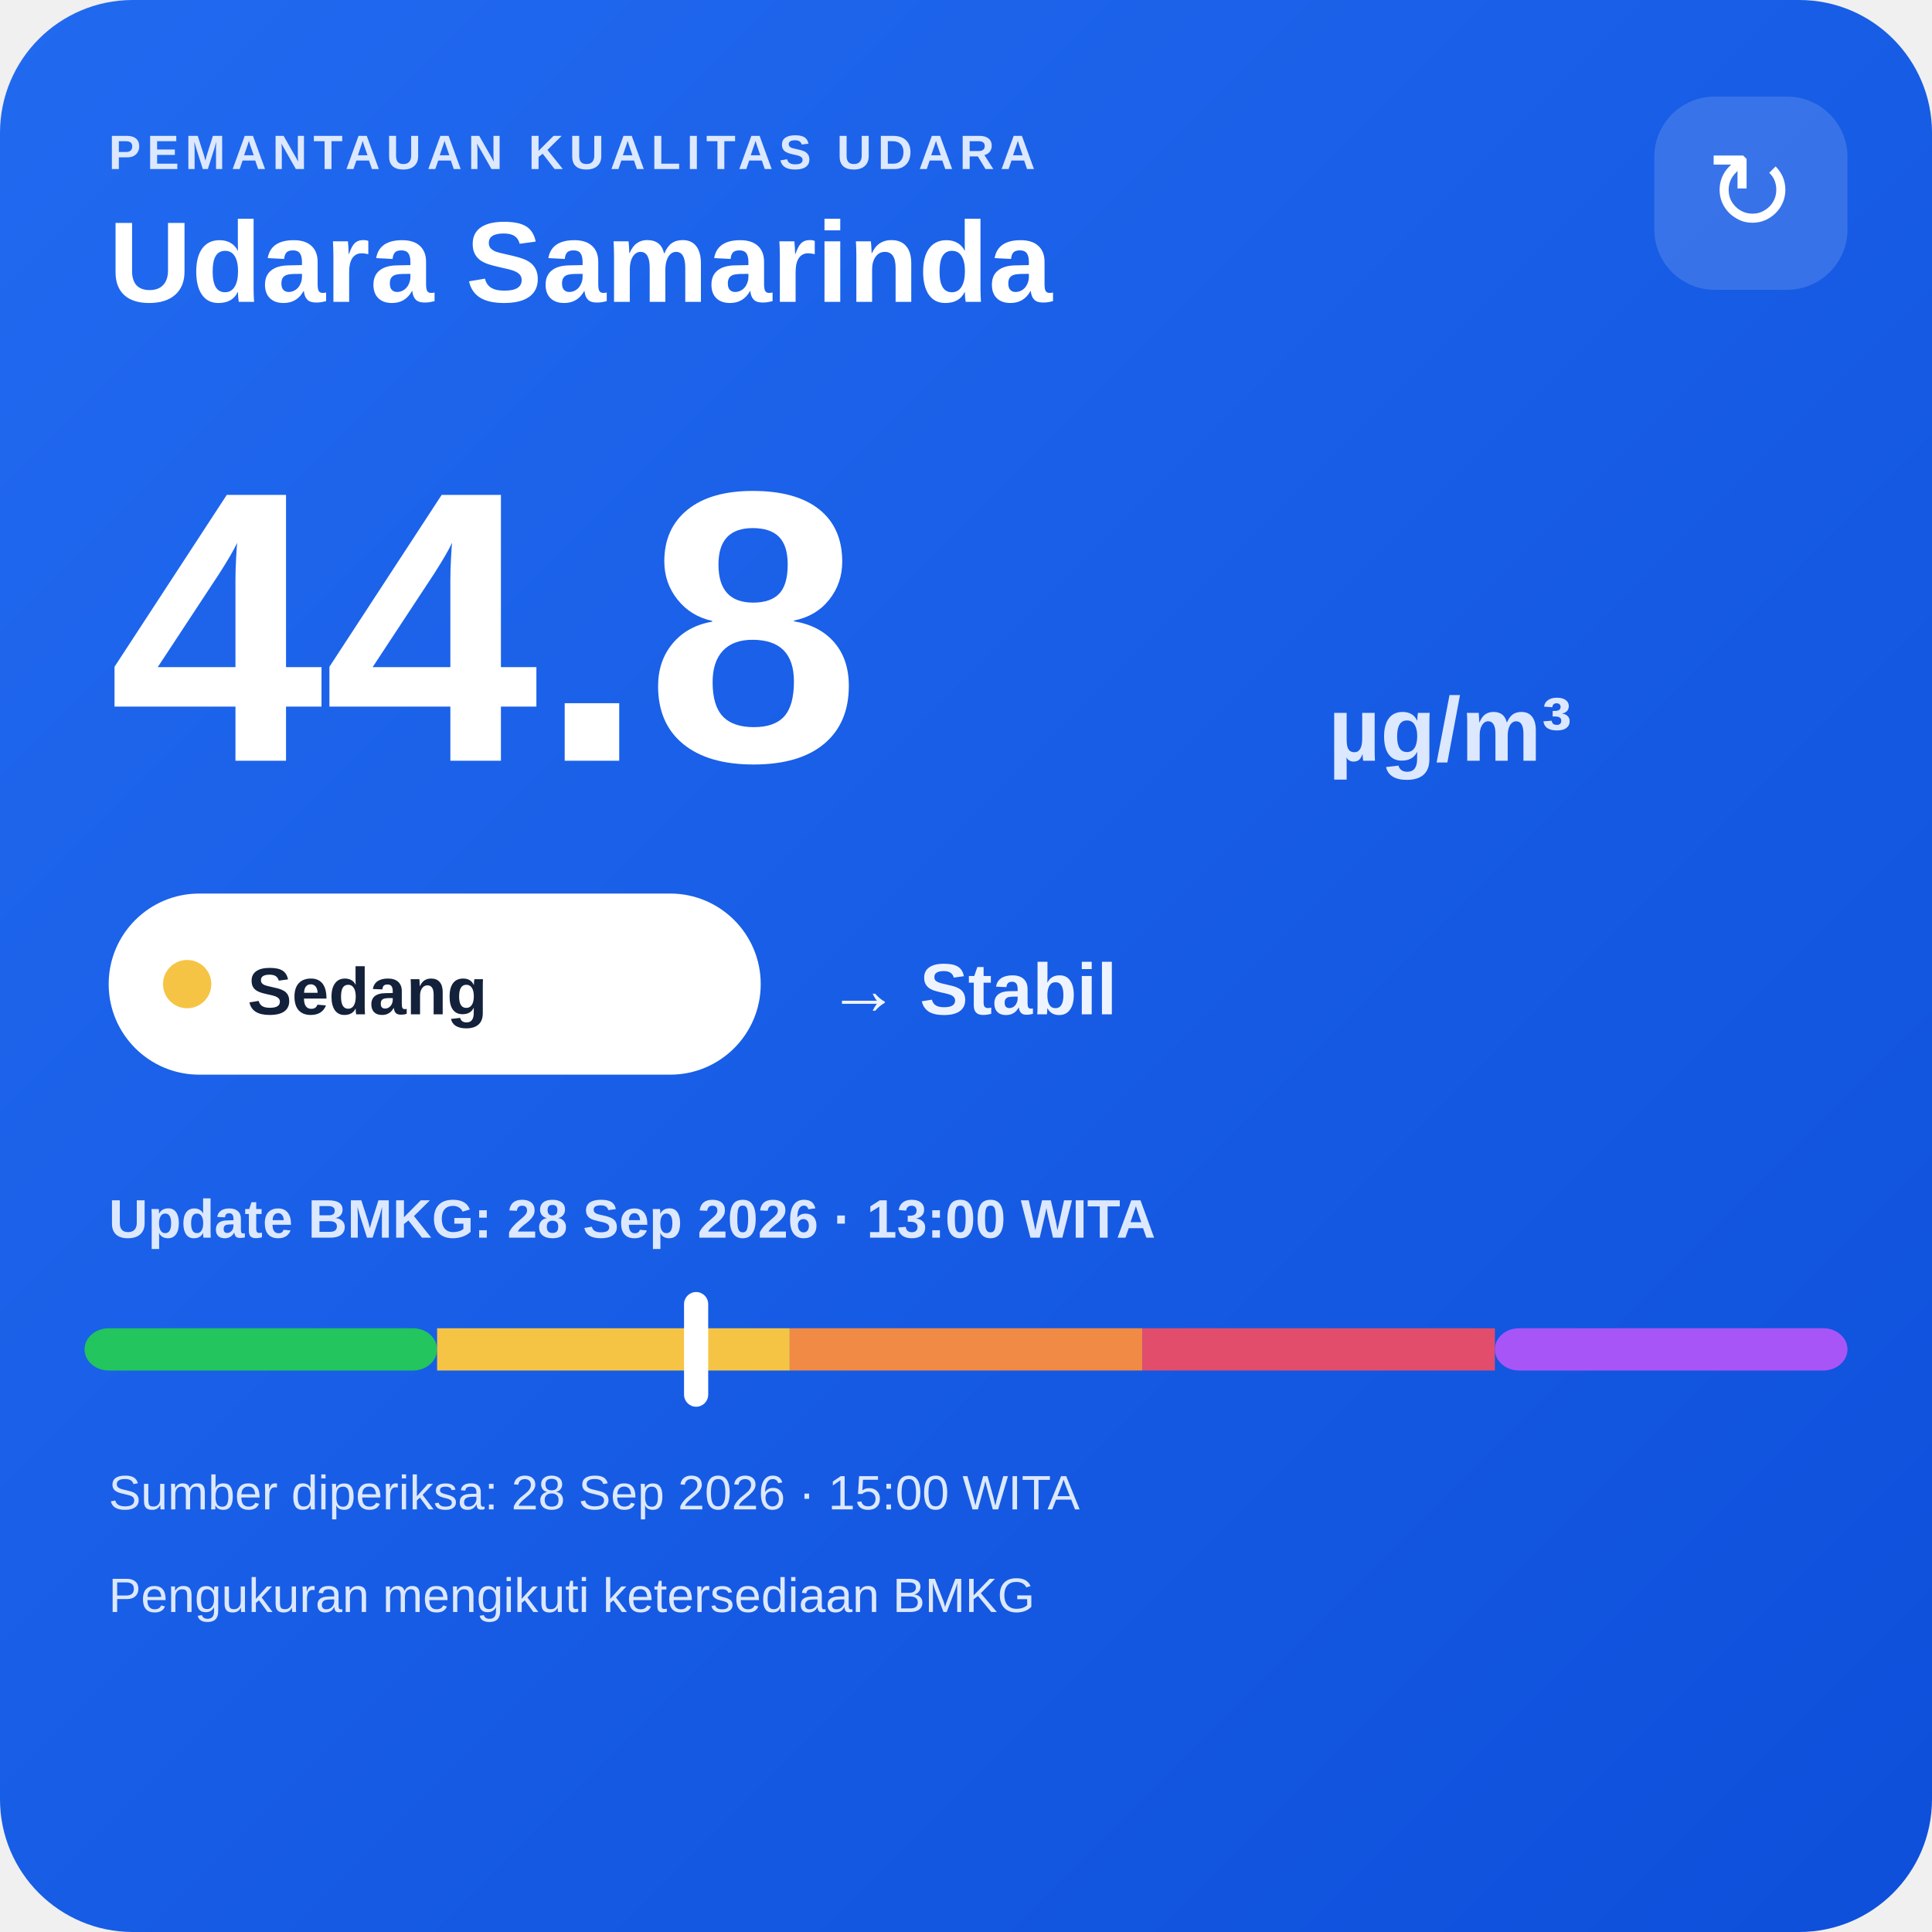
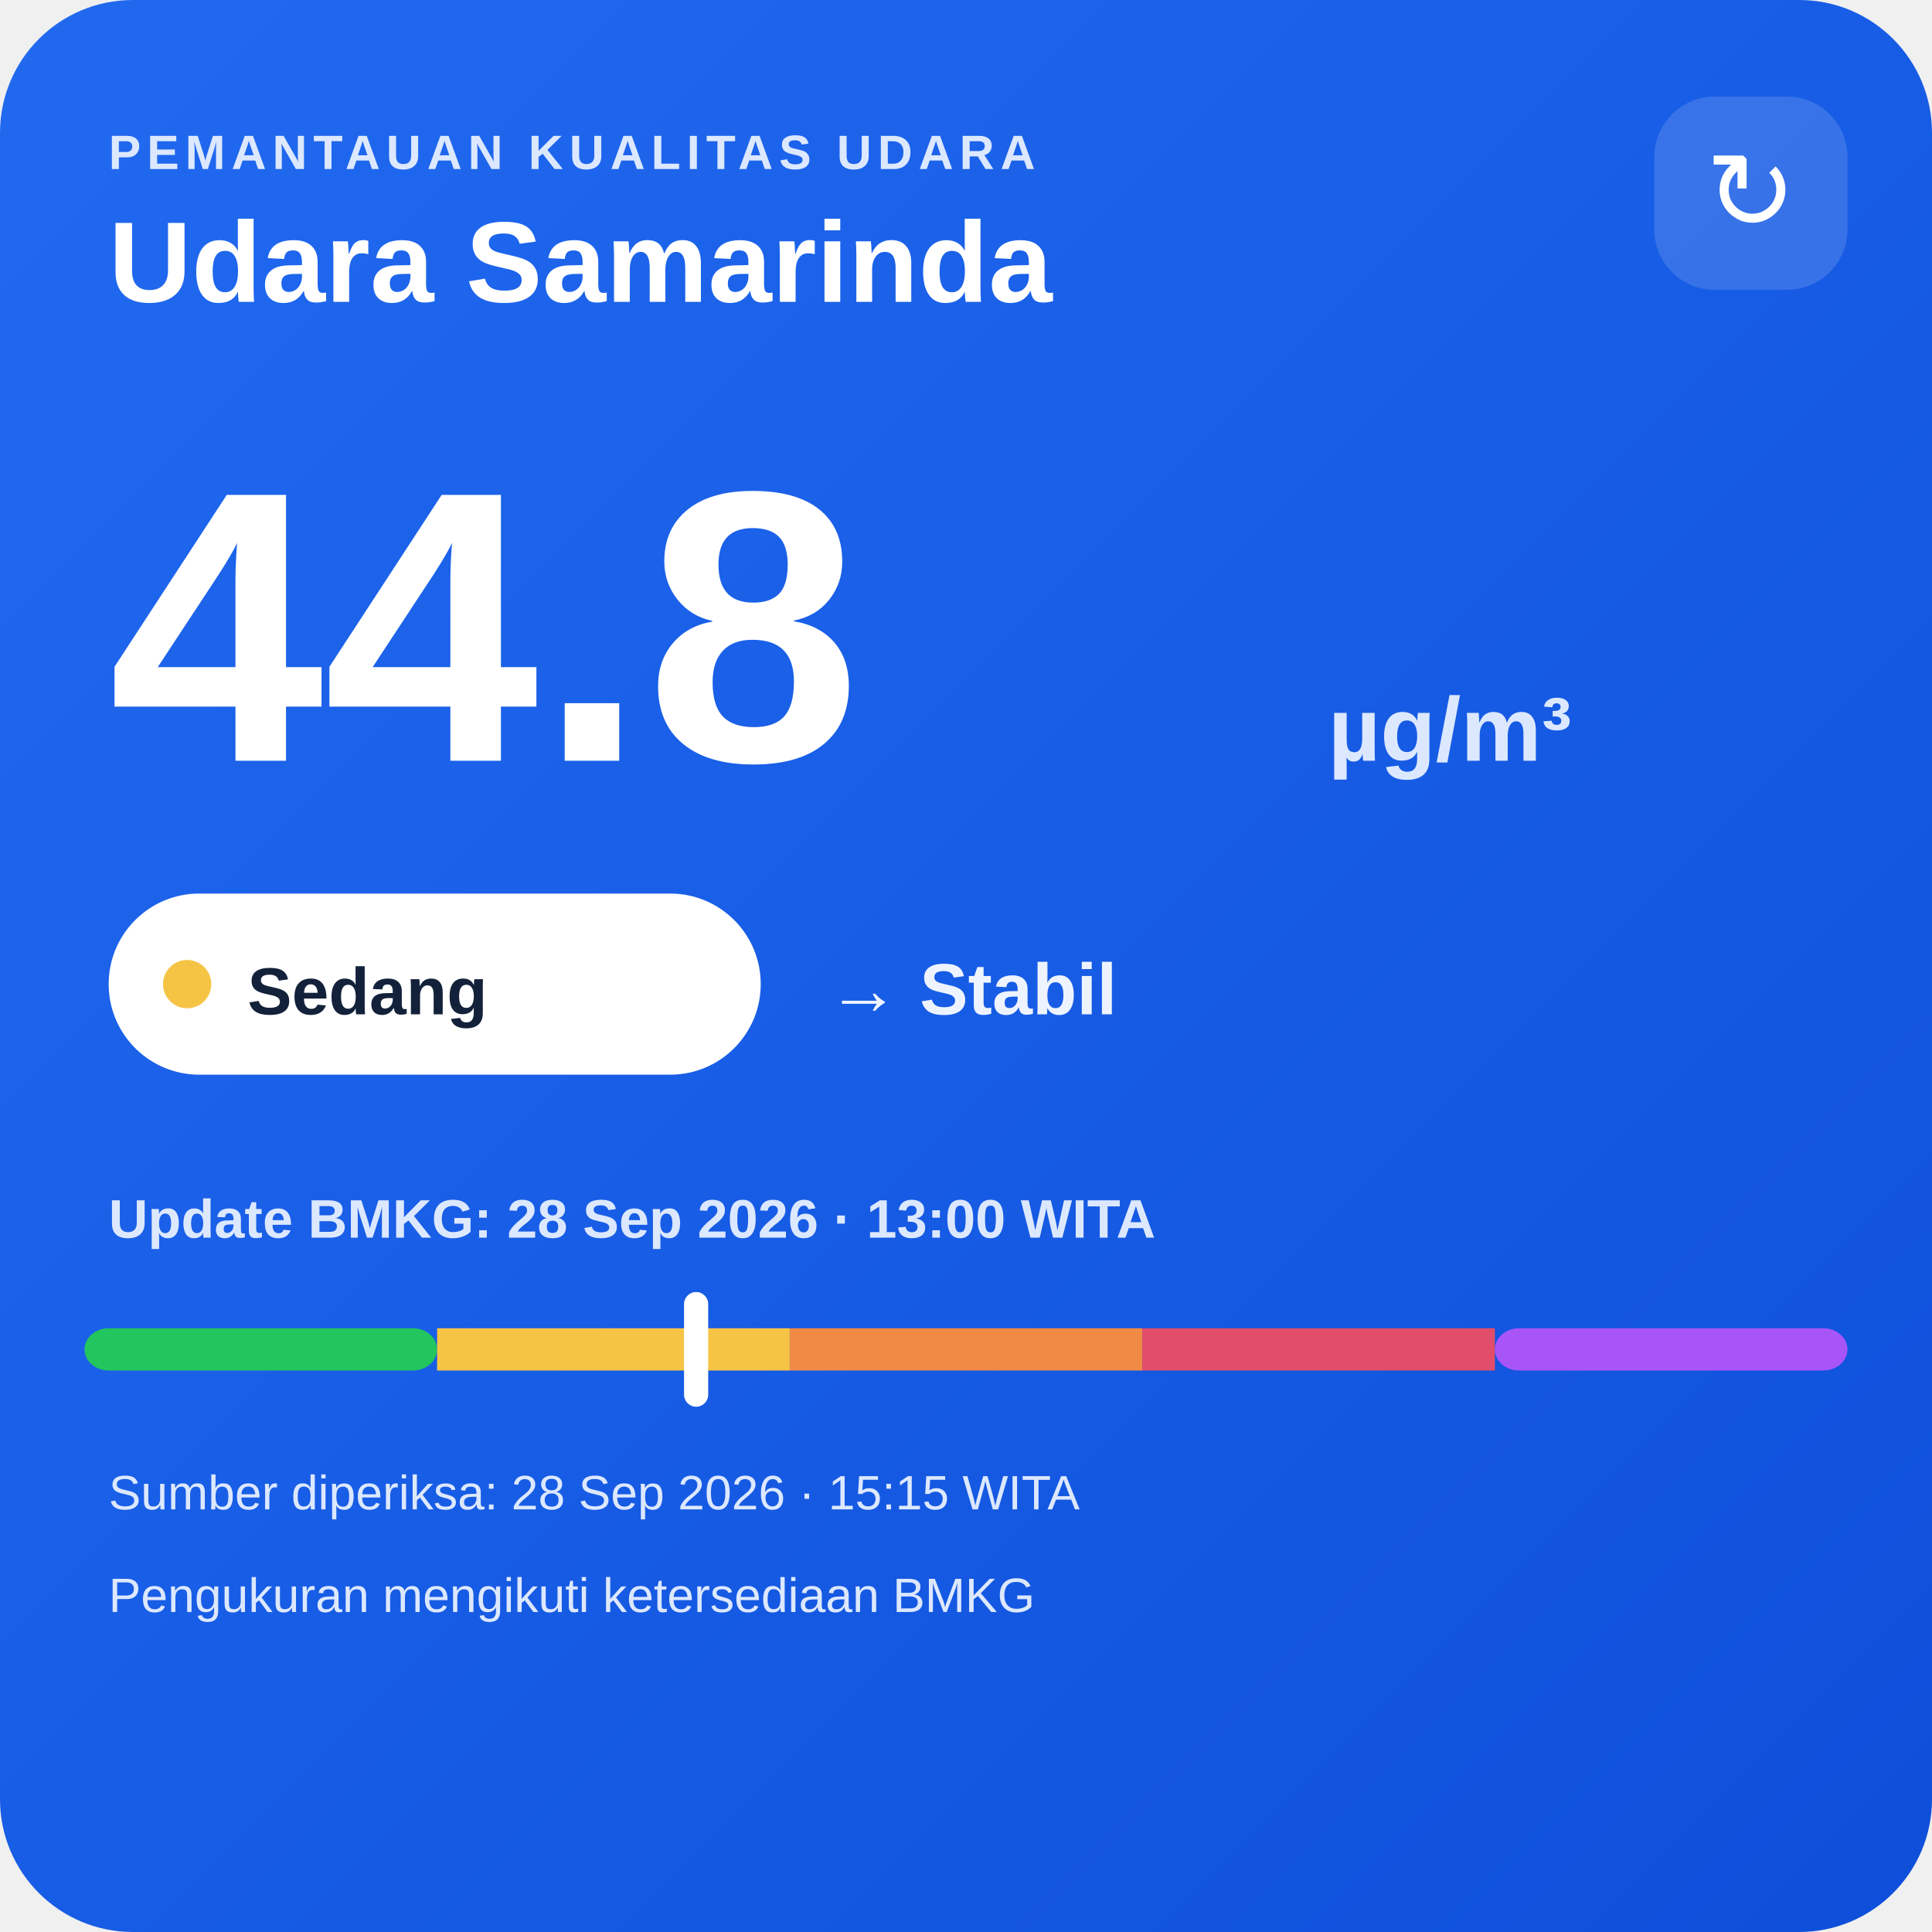
<svg xmlns="http://www.w3.org/2000/svg" width="320" height="320" viewBox="0 0 320 320">
  <defs>
    <linearGradient id="bg" x1="0" y1="0" x2="1" y2="1">
      <stop offset="0" stop-color="#216af0" />
      <stop offset="1" stop-color="#0e4fda" />
    </linearGradient>
  </defs>
  <rect width="320" height="320" rx="22" fill="url(#bg)" />
  <text x="18" y="28" fill="#dce8ff" font-family="Arial,sans-serif" font-size="8" font-weight="700" letter-spacing="1">PEMANTAUAN KUALITAS UDARA</text>
  <text x="18" y="50" fill="#ffffff" font-family="Arial,sans-serif" font-size="19" font-weight="700">Udara Samarinda</text>
  <rect x="274" y="16" width="32" height="32" rx="10" fill="#ffffff" fill-opacity=".14" />
  <text x="290" y="38" text-anchor="middle" fill="#ffffff" font-family="Arial,sans-serif" font-size="18">↻</text>
  <text x="18" y="126" fill="#ffffff" font-family="Arial,sans-serif" font-size="64" font-weight="800">44.8</text>
  <text x="220" y="126" fill="#dce8ff" font-family="Arial,sans-serif" font-size="15" font-weight="700">µg/m³</text>
  <rect x="18" y="148" width="108" height="30" rx="15" fill="#ffffff" />
  <circle cx="31" cy="163" r="4" fill="#f6c445" />
  <text x="41" y="168" fill="#13213a" font-family="Arial,sans-serif" font-size="11" font-weight="700">Sedang</text>
  <text x="137" y="168" fill="#eef4ff" font-family="Arial,sans-serif" font-size="12" font-weight="700">→ Stabil</text>
  <text x="18" y="205" fill="#dce8ff" font-family="Arial,sans-serif" font-size="9" font-weight="700">Update BMKG: 28 Sep 2026 · 13:00 WITA</text>
  <rect x="14" y="220" width="58.4" height="7" rx="4" fill="#22c55e" />
  <rect x="72.4" y="220" width="58.4" height="7" fill="#f6c445" />
  <rect x="130.8" y="220" width="58.4" height="7" fill="#f08a45" />
  <rect x="189.2" y="220" width="58.4" height="7" fill="#e24d6b" />
  <rect x="247.6" y="220" width="58.4" height="7" rx="4" fill="#a855f7" />
  <rect x="113.3" y="214" width="4" height="19" rx="2" fill="#ffffff" />
-   <text x="18" y="250" fill="#dce8ff" font-family="Arial,sans-serif" font-size="8">Sumber diperiksa: 28 Sep 2026 · 15:00 WITA</text>
+   <text x="18" y="250" fill="#dce8ff" font-family="Arial,sans-serif" font-size="8">Sumber diperiksa: 28 Sep 2026 · 15:15 WITA</text>
  <text x="18" y="267" fill="#dce8ff" font-family="Arial,sans-serif" font-size="8">Pengukuran mengikuti ketersediaan BMKG</text>
</svg>
